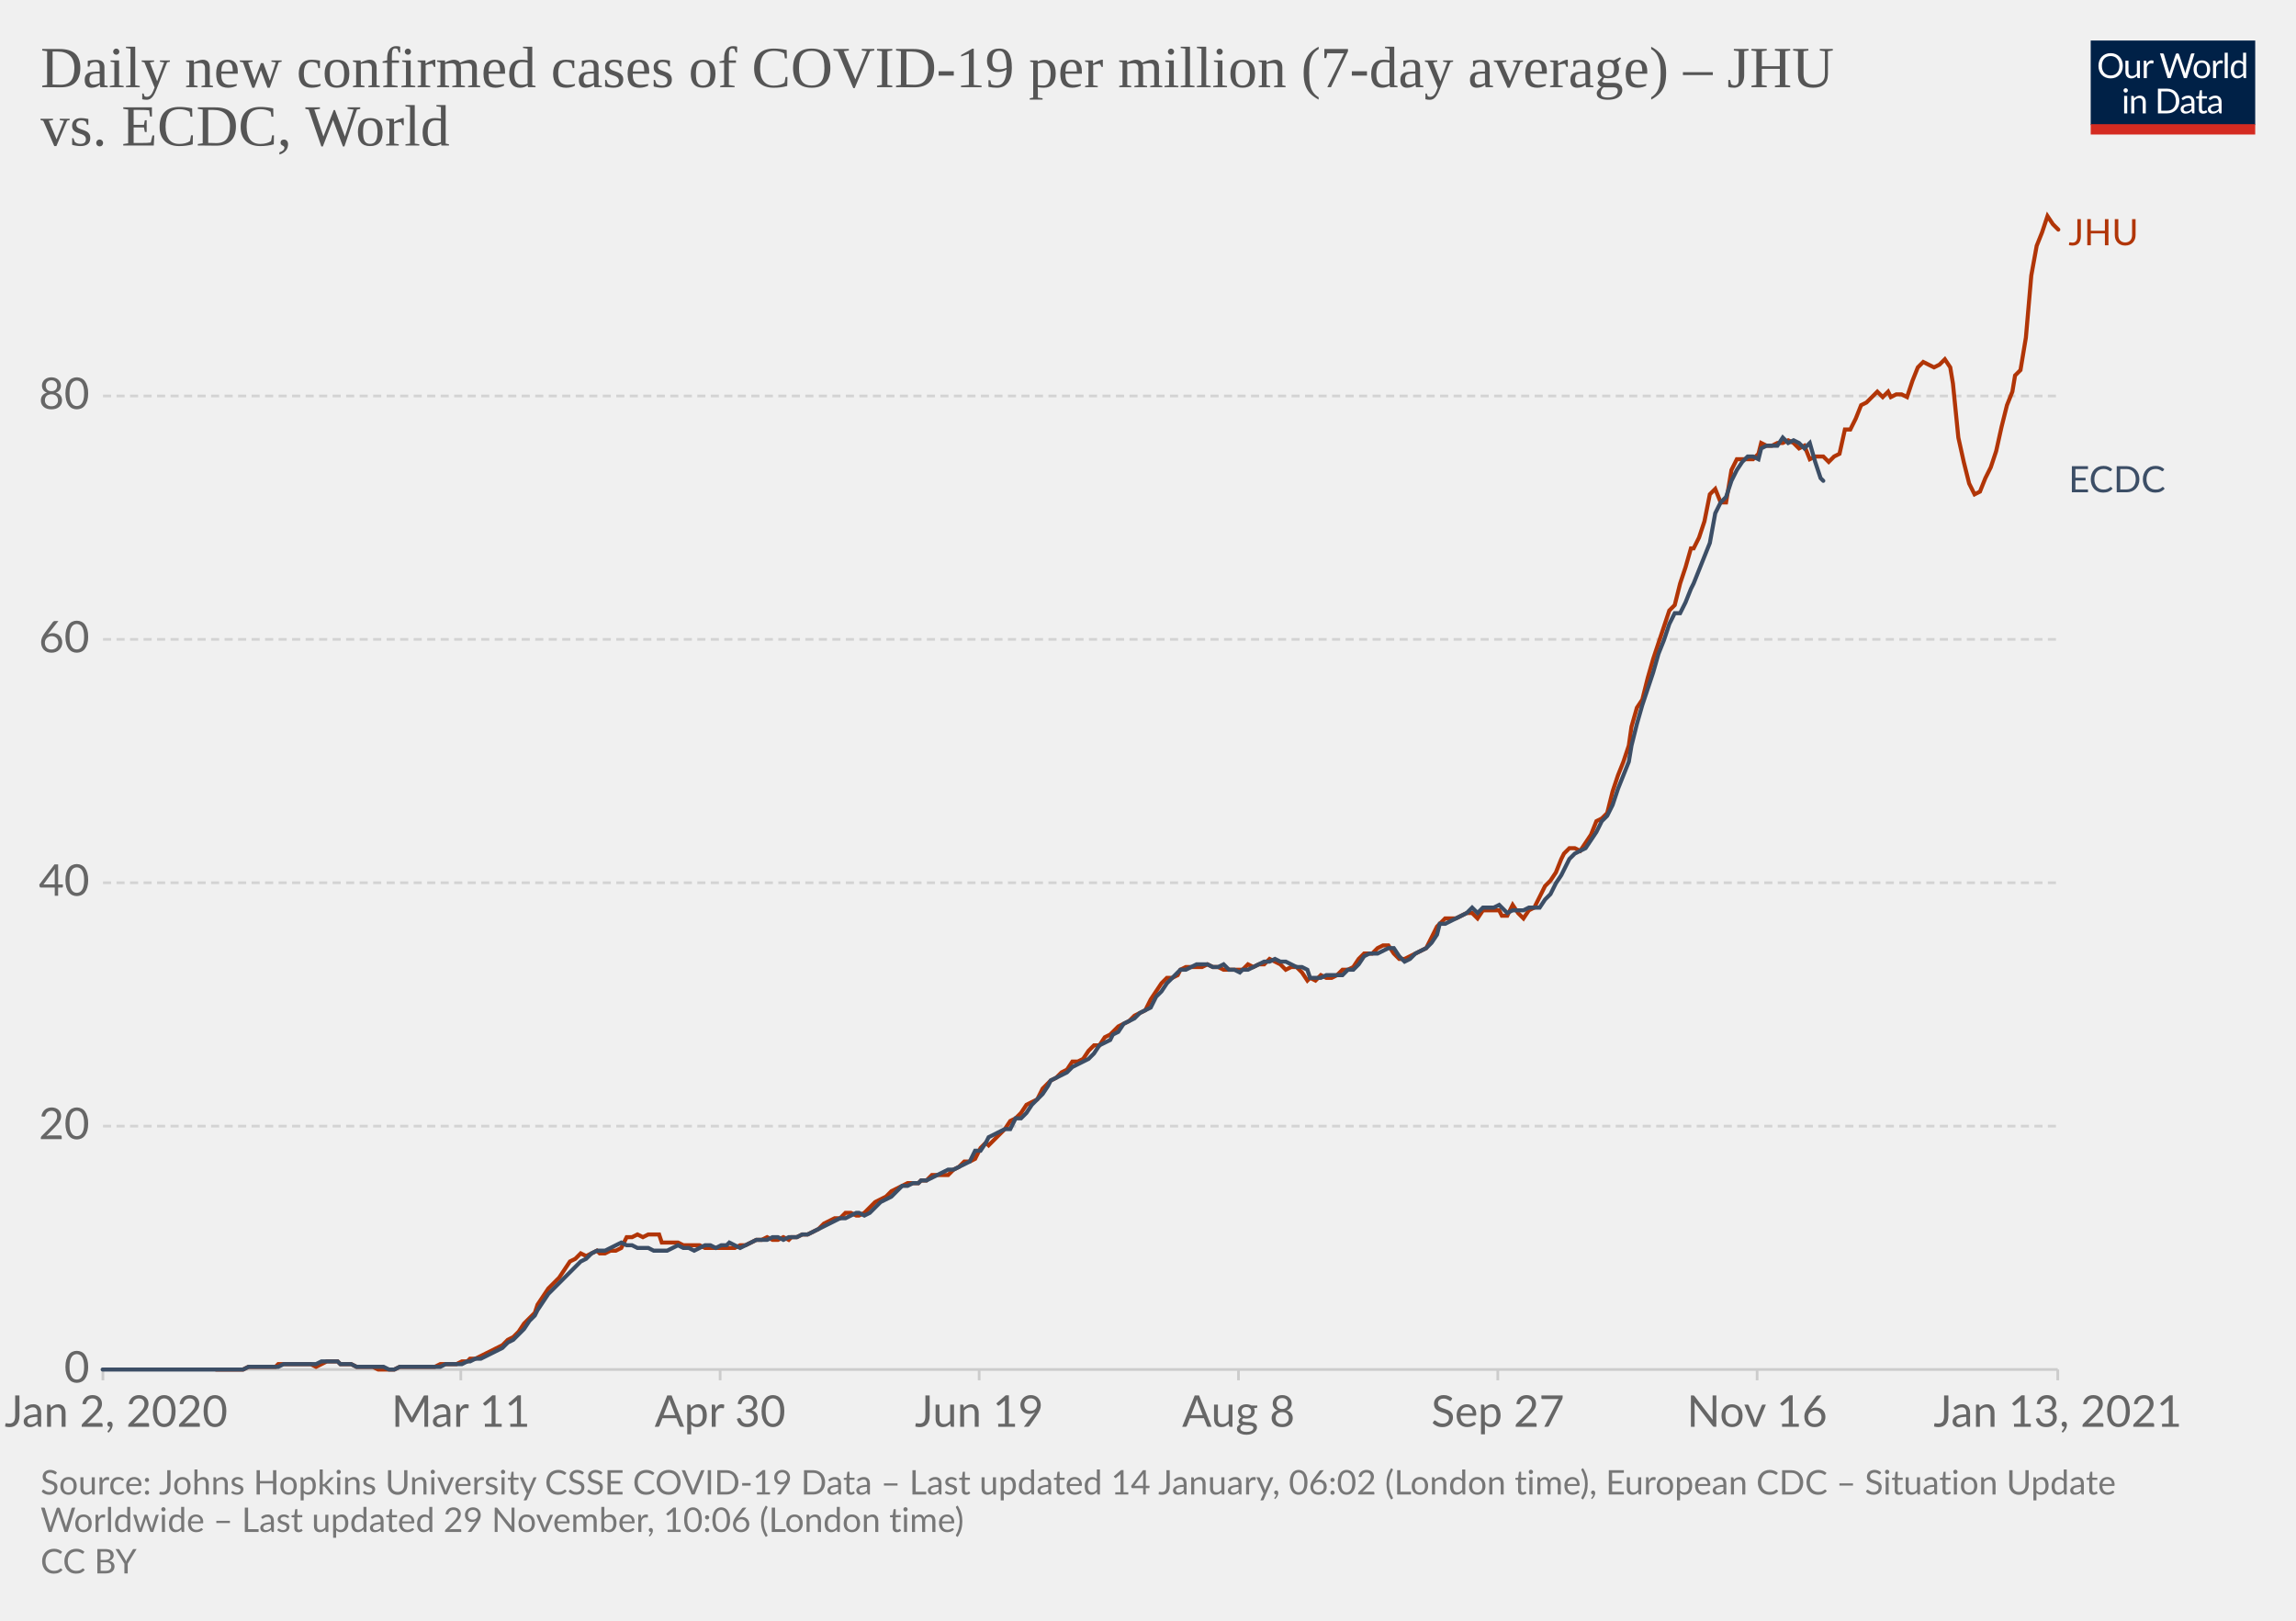
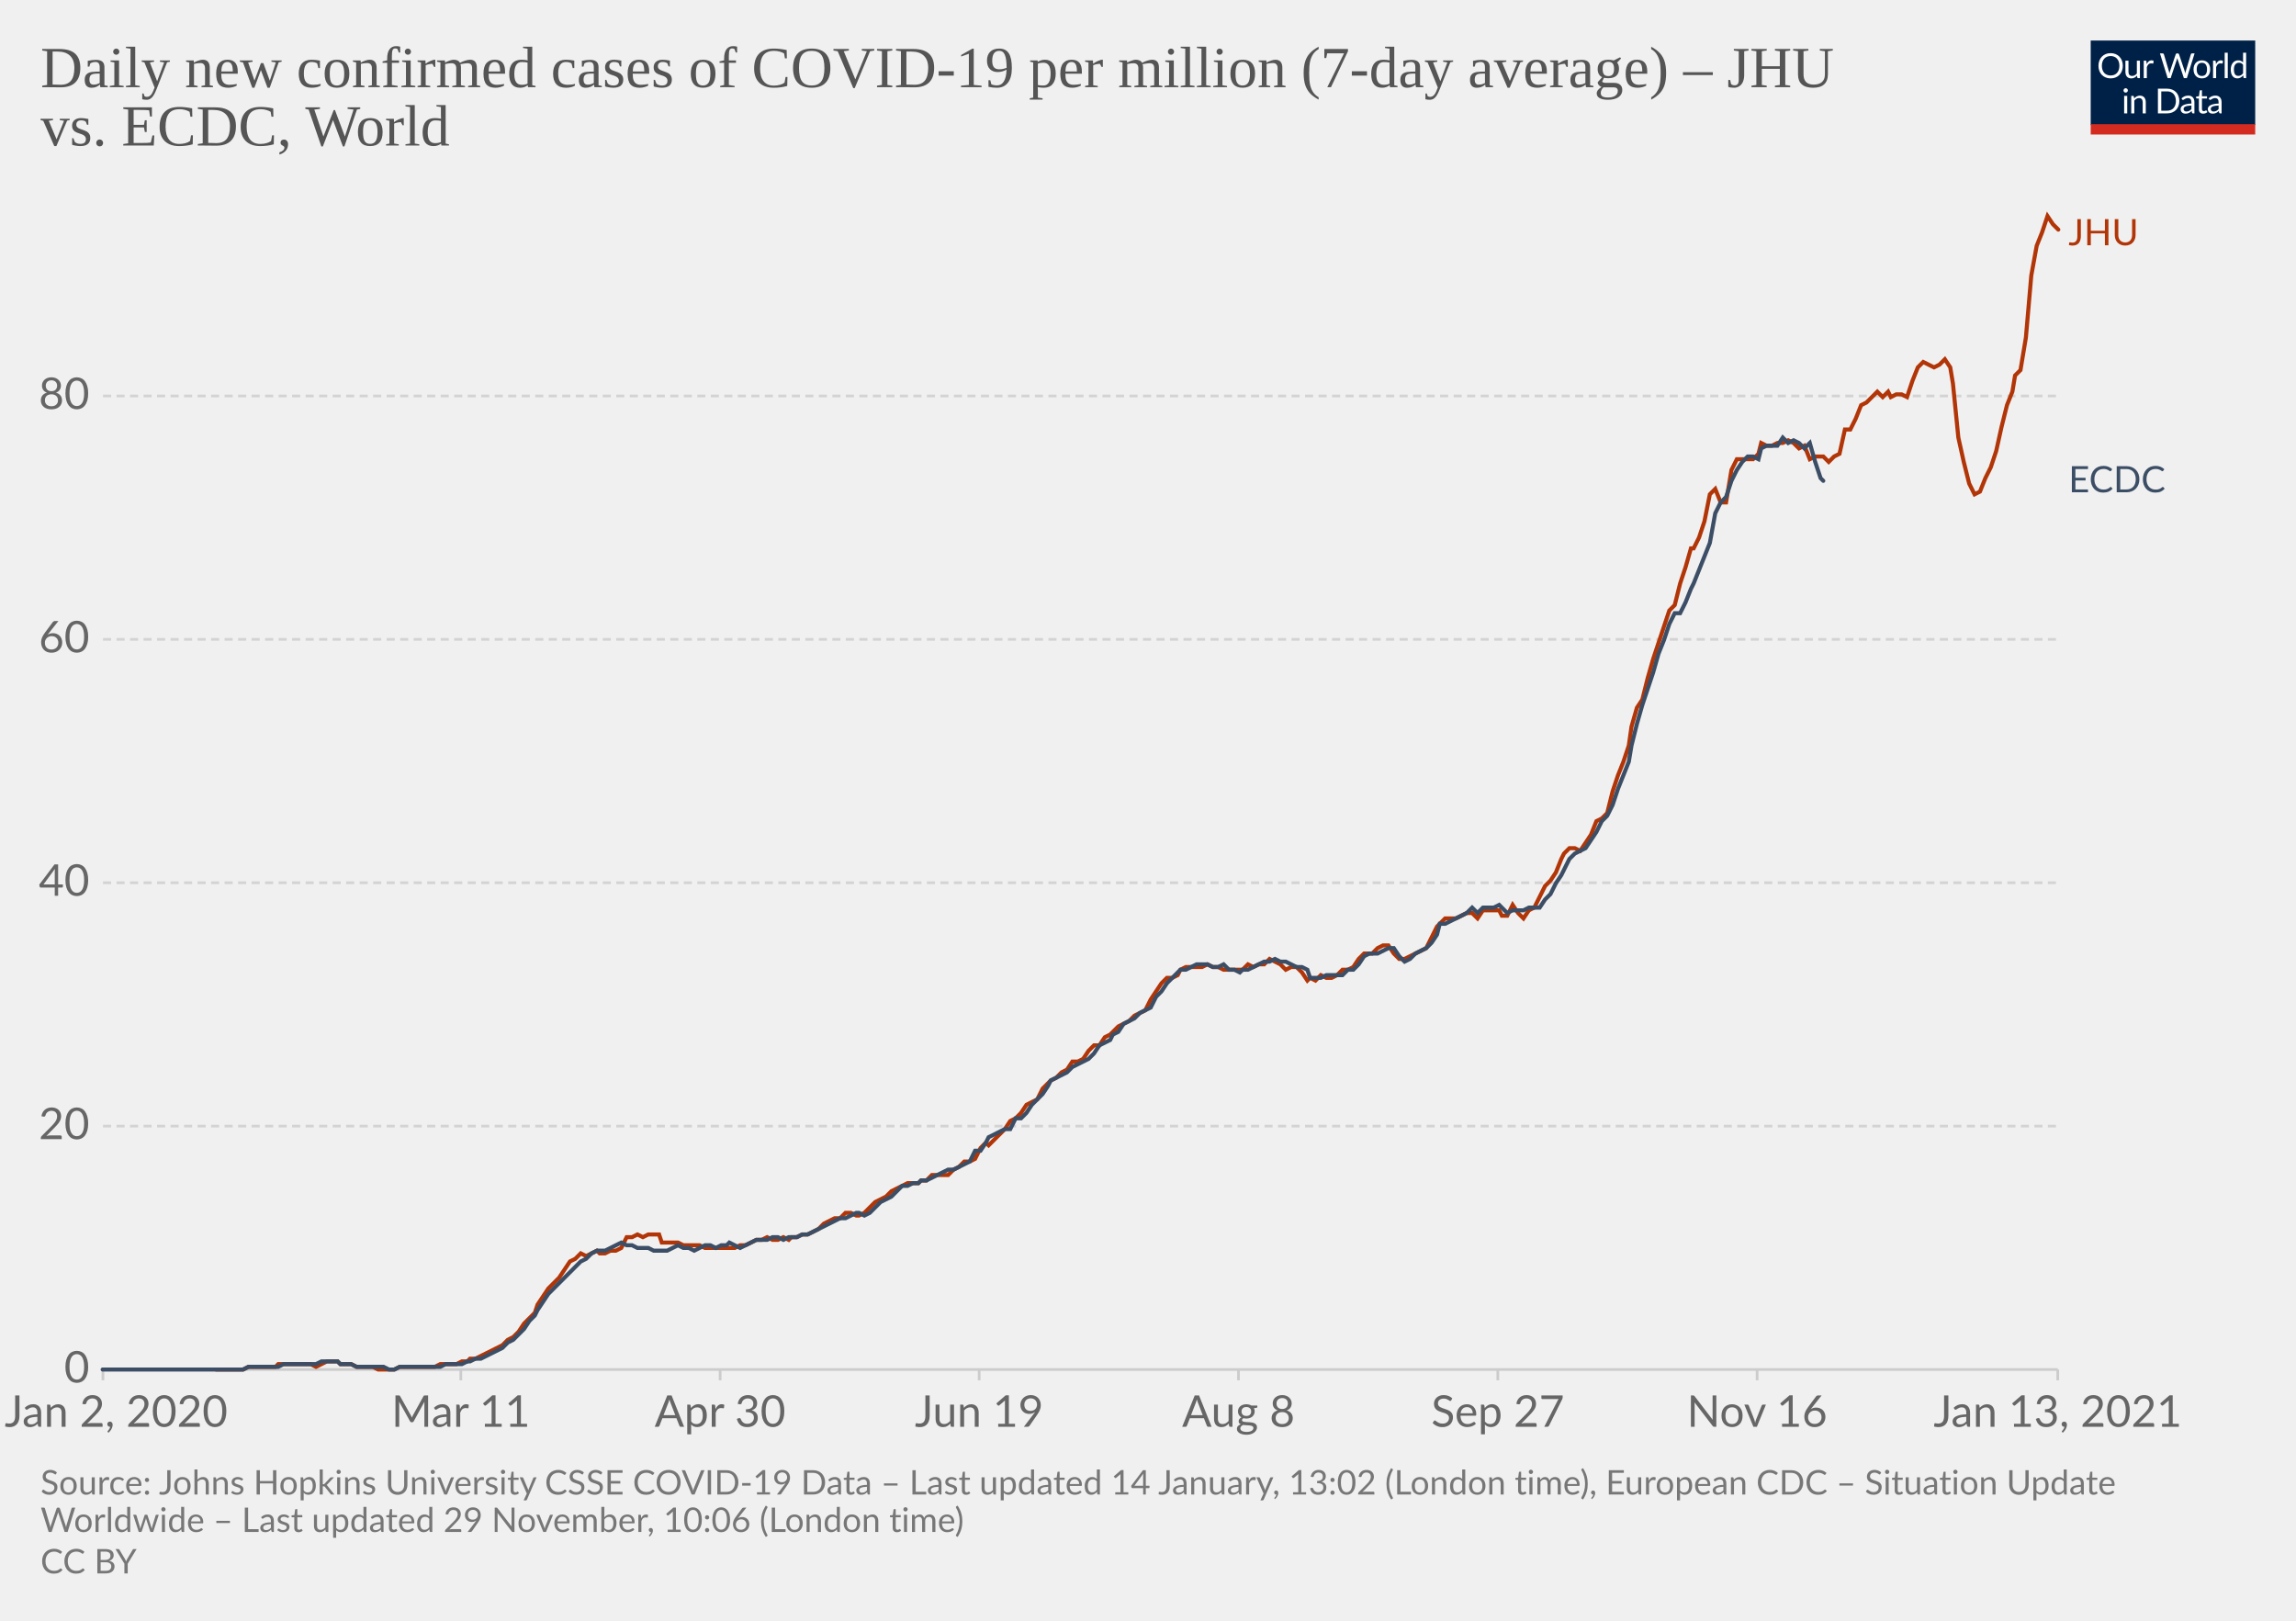
<svg xmlns="http://www.w3.org/2000/svg" version="1.1" style="background-color:#fff;-webkit-font-smoothing:antialiased" width="850" height="600" viewBox="0 0 850 600" font-family="Lato,'Helvetica Neue',Helvetica,Arial,sans-serif" font-size="18" text-rendering="optimizeLegibility">
  <g class="HeaderView">
    <g transform="matrix(.29 0 0 .29 774 15)">
      <svg width="210" height="120" viewBox="0 0 210 120" fill="none">
        <g clip-path="url(#clip0)">
          <path d="M0 0h210v107.89H0V0z" fill="#002147" />
          <path d="M40.98 32.25c0 2.36-.38 4.53-1.12 6.51a14.26 14.26 0 01-8.1 8.4c-1.9.78-4.02 1.17-6.34 1.17a16.6 16.6 0 01-6.33-1.17 14.31 14.31 0 01-8.08-8.4 18.29 18.29 0 01-1.12-6.51c0-2.36.38-4.53 1.12-6.5.75-1.97 1.8-3.67 3.17-5.1a14.32 14.32 0 014.9-3.34c1.92-.8 4.03-1.19 6.34-1.19 2.32 0 4.43.4 6.34 1.19 1.92.8 3.56 1.9 4.93 3.34a14.87 14.87 0 013.17 5.1 18.1 18.1 0 011.12 6.5zm-4.38 0c0-1.94-.26-3.68-.8-5.22a10.91 10.91 0 00-2.24-3.89 9.68 9.68 0 00-3.52-2.46 11.95 11.95 0 00-4.62-.86c-1.68 0-3.21.28-4.6.86a9.88 9.88 0 00-3.54 2.46 10.91 10.91 0 00-2.24 3.9c-.53 1.53-.8 3.27-.8 5.2 0 1.94.27 3.68.8 5.22a11.17 11.17 0 002.24 3.9 10.01 10.01 0 003.55 2.44c1.38.56 2.9.83 4.6.83s3.24-.27 4.61-.83a9.8 9.8 0 003.52-2.44 11.17 11.17 0 002.25-3.9c.53-1.54.8-3.28.8-5.21zm26.22-6.54V48H60.5c-.56 0-.9-.27-1.05-.81l-.31-2.4a12.45 12.45 0 01-3.26 2.6c-1.2.64-2.58.96-4.13.96-1.22 0-2.3-.2-3.24-.6a6.52 6.52 0 01-2.33-1.7 7.37 7.37 0 01-1.43-2.67c-.3-1.04-.46-2.2-.46-3.45V25.7h3.91v14.22c0 1.68.38 2.99 1.15 3.91.77.93 1.96 1.39 3.54 1.39 1.16 0 2.24-.27 3.23-.82a10.42 10.42 0 002.8-2.28V25.7h3.91zm8.61 4.47a9.94 9.94 0 012.6-3.56 5.64 5.64 0 013.76-1.3c.47 0 .92.05 1.34.15.44.1.83.27 1.17.49l-.3 2.92c-.09.37-.3.55-.66.55-.2 0-.5-.04-.9-.13a6.21 6.21 0 00-3.24.18 4.23 4.23 0 00-1.47.92c-.42.4-.81.9-1.17 1.5-.33.58-.64 1.26-.92 2.02V48H67.7V25.71h2.25c.42 0 .72.08.88.25.16.16.27.44.33.83l.26 3.39zm61.16-13.7L122.75 48h-3.82l-7.99-24.05a21.95 21.95 0 01-.42-1.58 38.36 38.36 0 01-.44 1.58L102.05 48h-3.83L88.4 16.47h3.54c.38 0 .7.1.95.29.26.2.43.43.5.73l6.52 21.9.28 1.28.29 1.46.3-1.46.38-1.27 7.41-21.91c.1-.25.26-.48.51-.69.27-.22.58-.33.95-.33h1.23c.38 0 .69.1.92.29a1.77 1.77 0 01.53.73l7.4 21.9a28.4 28.4 0 01.68 2.62 29.52 29.52 0 01.52-2.61l6.54-21.91a1.31 1.31 0 01.48-.7c.27-.21.58-.32.95-.32h3.32zm9.35 8.88c1.63 0 3.1.27 4.4.82a9.43 9.43 0 015.46 5.94c.5 1.4.74 2.98.74 4.73 0 1.76-.25 3.34-.74 4.75a9.43 9.43 0 01-5.46 5.92c-1.3.52-2.77.79-4.4.79-1.64 0-3.12-.27-4.44-.8a9.42 9.42 0 01-3.35-2.3c-.92-1-1.63-2.2-2.13-3.61-.49-1.41-.73-3-.73-4.75s.24-3.33.73-4.73c.5-1.43 1.2-2.64 2.13-3.63a9.4 9.4 0 013.35-2.31c1.32-.55 2.8-.82 4.44-.82zm0 19.89c2.2 0 3.84-.73 4.93-2.2 1.08-1.48 1.63-3.54 1.63-6.18 0-2.66-.55-4.72-1.63-6.2-1.09-1.49-2.73-2.23-4.93-2.23-1.12 0-2.09.2-2.93.57a5.71 5.71 0 00-2.06 1.65 7.5 7.5 0 00-1.24 2.67c-.26 1.04-.4 2.22-.4 3.54 0 2.64.55 4.7 1.64 6.18 1.1 1.47 2.76 2.2 4.99 2.2zm17.97-15.07a9.94 9.94 0 012.6-3.56 5.64 5.64 0 013.76-1.3c.47 0 .91.05 1.34.15.44.1.83.27 1.16.49l-.28 2.92c-.09.37-.31.55-.66.55-.2 0-.5-.04-.9-.13a6.2 6.2 0 00-3.24.18 4.23 4.23 0 00-1.47.92c-.43.4-.82.9-1.17 1.5a13.1 13.1 0 00-.92 2.02V48h-3.94V25.71h2.24c.43 0 .72.08.88.25.17.16.28.44.33.83l.27 3.39zm15.04-14.59V48h-3.92V15.6h3.92zm19.55 15.43a6.22 6.22 0 00-2.38-2.05 6.7 6.7 0 00-2.86-.6c-2.07 0-3.66.75-4.77 2.23-1.12 1.48-1.68 3.6-1.68 6.33 0 1.46.13 2.7.38 3.74a7.29 7.29 0 001.1 2.56 4.35 4.35 0 001.78 1.45c.7.3 1.5.46 2.4.46 1.29 0 2.41-.3 3.36-.88a9.6 9.6 0 002.67-2.49V31.02zm3.91-15.43V48h-2.33c-.56 0-.9-.27-1.06-.81l-.35-2.71a12.13 12.13 0 01-3.25 2.77 8.28 8.28 0 01-4.23 1.06 7.31 7.31 0 01-6.14-2.9c-.73-.96-1.3-2.15-1.69-3.57a18.35 18.35 0 01.07-9.48 11.29 11.29 0 011.89-3.7 8.7 8.7 0 017.06-3.34 7.96 7.96 0 016.12 2.62V15.59h3.91zM46.61 70.71V93H42.7V70.71h3.91zm.84-7c0 .39-.08.75-.24 1.09a2.81 2.81 0 01-1.52 1.47 2.67 2.67 0 01-2.16 0 2.9 2.9 0 01-1.45-1.47 2.67 2.67 0 010-2.16c.15-.35.35-.65.6-.9.25-.27.53-.47.85-.62a2.67 2.67 0 012.16 0c.35.15.65.35.9.62.27.25.47.55.62.9.16.34.24.7.24 1.08zm7.97 10.24c.49-.54 1-1.04 1.54-1.48a9.85 9.85 0 013.66-1.84 8.96 8.96 0 015.43.35c.94.4 1.72.97 2.33 1.71a7.36 7.36 0 011.43 2.67c.32 1.04.49 2.19.49 3.45V93h-3.94V78.81c0-1.69-.4-3-1.17-3.92-.76-.93-1.93-1.4-3.5-1.4a6.6 6.6 0 00-3.25.83c-1 .56-1.92 1.31-2.77 2.27V93h-3.94V70.71h2.35c.56 0 .9.28 1.04.82l.3 2.42zm57.7 3.3c0 2.36-.37 4.5-1.11 6.44a14.3 14.3 0 01-3.17 4.98 14.1 14.1 0 01-4.93 3.2c-1.9.76-4.02 1.13-6.33 1.13H85.8V61.47h11.77c2.31 0 4.42.39 6.33 1.15a13.8 13.8 0 018.1 8.18 17.75 17.75 0 011.12 6.45zm-4.37 0c0-1.94-.26-3.67-.8-5.2a10.94 10.94 0 00-2.23-3.87 9.57 9.57 0 00-3.53-2.42 12.23 12.23 0 00-4.61-.83h-7.5v24.62h7.5c1.7 0 3.24-.28 4.61-.84a9.7 9.7 0 003.53-2.4 10.94 10.94 0 002.24-3.87c.53-1.53.8-3.26.8-5.2zm19.8 5.72c-1.8.06-3.34.2-4.62.44-1.26.22-2.3.51-3.1.88-.8.36-1.37.8-1.74 1.3-.35.5-.53 1.05-.53 1.67 0 .58.1 1.1.3 1.52a3 3 0 00.76 1.05c.34.27.73.46 1.17.6a6.13 6.13 0 001.45.17 7.28 7.28 0 003.5-.81 11.95 11.95 0 002.82-2.2v-4.62zm-12.65-9.11a12.73 12.73 0 013.98-2.66c1.43-.59 3-.88 4.73-.88 1.25 0 2.36.2 3.33.61a6.81 6.81 0 013.94 4.38c.33 1.04.5 2.19.5 3.43V93h-1.74a1.8 1.8 0 01-.88-.18c-.2-.13-.36-.38-.48-.74l-.44-2.12-1.72 1.46a9.48 9.48 0 01-3.74 1.7c-.69.15-1.46.23-2.3.23-.87 0-1.69-.12-2.45-.35a5.34 5.34 0 01-3.34-2.93 6.64 6.64 0 01-.49-2.64c0-.88.25-1.72.73-2.53a6.33 6.33 0 012.35-2.17c1.09-.63 2.5-1.15 4.25-1.54 1.75-.41 3.89-.65 6.42-.7v-1.75c0-1.73-.37-3.03-1.12-3.91-.75-.9-1.84-1.34-3.28-1.34-.97 0-1.78.12-2.44.37-.64.23-1.2.5-1.7.81l-1.23.82c-.33.23-.67.35-1 .35-.27 0-.5-.07-.69-.2a2.1 2.1 0 01-.48-.53l-.7-1.25zm27.67 19.5c-1.76 0-3.12-.5-4.07-1.48-.94-.98-1.41-2.4-1.41-4.25V74h-2.68a.9.9 0 01-.6-.2c-.16-.14-.24-.36-.24-.66v-1.56l3.65-.46.9-6.89a.9.9 0 01.29-.52.88.88 0 01.62-.22H142v7.67h6.44V74H142v13.38c0 .94.22 1.63.68 2.09.45.45 1.04.68 1.76.68a3.21 3.21 0 001.85-.53l.55-.35c.16-.12.3-.18.41-.18.2 0 .4.13.55.38l1.15 1.87a7.45 7.45 0 01-2.44 1.5 8.53 8.53 0 01-2.95.52zm19.68-10.4c-1.8.07-3.34.21-4.62.45-1.26.22-2.3.51-3.1.88-.8.36-1.37.8-1.74 1.3-.35.5-.53 1.05-.53 1.67 0 .58.1 1.1.3 1.52a2.9 2.9 0 00.76 1.05c.34.27.73.46 1.17.6a6.13 6.13 0 001.45.17 7.3 7.3 0 003.5-.81 12.04 12.04 0 002.82-2.2v-4.62zm-12.65-9.1a12.72 12.72 0 013.99-2.66c1.42-.59 3-.88 4.72-.88 1.25 0 2.36.2 3.33.61a6.81 6.81 0 013.94 4.38c.33 1.04.5 2.19.5 3.43V93h-1.74a1.8 1.8 0 01-.88-.18c-.2-.13-.36-.38-.48-.74l-.44-2.12-1.72 1.46a9.48 9.48 0 01-3.74 1.7c-.69.15-1.46.23-2.3.23-.87 0-1.69-.12-2.45-.35a5.33 5.33 0 01-3.34-2.93 6.62 6.62 0 01-.49-2.64c0-.88.25-1.72.73-2.53a6.33 6.33 0 012.35-2.17c1.09-.63 2.5-1.15 4.25-1.54a31.2 31.2 0 016.42-.7v-1.75c0-1.73-.37-3.03-1.12-3.91-.75-.9-1.84-1.34-3.28-1.34-.97 0-1.78.12-2.44.37-.64.23-1.2.5-1.7.81l-1.22.82c-.34.23-.68.35-1.02.35-.26 0-.49-.07-.68-.2a1.88 1.88 0 01-.48-.53l-.7-1.25zM40.98 32.25c0 2.36-.38 4.53-1.12 6.51a14.26 14.26 0 01-8.1 8.4c-1.9.78-4.02 1.17-6.34 1.17a16.6 16.6 0 01-6.33-1.17 14.31 14.31 0 01-8.08-8.4 18.29 18.29 0 01-1.12-6.51c0-2.36.38-4.53 1.12-6.5.75-1.97 1.8-3.67 3.17-5.1a14.32 14.32 0 014.9-3.34c1.92-.8 4.03-1.19 6.34-1.19 2.32 0 4.43.4 6.34 1.19 1.92.8 3.56 1.9 4.93 3.34a14.87 14.87 0 013.17 5.1 18.1 18.1 0 011.12 6.5zm-4.38 0c0-1.94-.26-3.68-.8-5.22a10.91 10.91 0 00-2.24-3.89 9.68 9.68 0 00-3.52-2.46 11.95 11.95 0 00-4.62-.86c-1.68 0-3.21.28-4.6.86a9.88 9.88 0 00-3.54 2.46 10.91 10.91 0 00-2.24 3.9c-.53 1.53-.8 3.27-.8 5.2 0 1.94.27 3.68.8 5.22a11.17 11.17 0 002.24 3.9 10.01 10.01 0 003.55 2.44c1.38.56 2.9.83 4.6.83s3.24-.27 4.61-.83a9.8 9.8 0 003.52-2.44 11.17 11.17 0 002.25-3.9c.53-1.54.8-3.28.8-5.21zm26.22-6.54V48H60.5c-.56 0-.9-.27-1.05-.81l-.31-2.4a12.45 12.45 0 01-3.26 2.6c-1.2.64-2.58.96-4.13.96-1.22 0-2.3-.2-3.24-.6a6.52 6.52 0 01-2.33-1.7 7.37 7.37 0 01-1.43-2.67c-.3-1.04-.46-2.2-.46-3.45V25.7h3.91v14.22c0 1.68.38 2.99 1.15 3.91.77.93 1.96 1.39 3.54 1.39 1.16 0 2.24-.27 3.23-.82a10.42 10.42 0 002.8-2.28V25.7h3.91zm8.61 4.47a9.94 9.94 0 012.6-3.56 5.64 5.64 0 013.76-1.3c.47 0 .92.05 1.34.15.44.1.83.27 1.17.49l-.3 2.92c-.09.37-.3.55-.66.55-.2 0-.5-.04-.9-.13a6.21 6.21 0 00-3.24.18 4.23 4.23 0 00-1.47.92c-.42.4-.81.9-1.17 1.5-.33.58-.64 1.26-.92 2.02V48H67.7V25.71h2.25c.42 0 .72.08.88.25.16.16.27.44.33.83l.26 3.39zm61.16-13.7L122.75 48h-3.82l-7.99-24.05a21.95 21.95 0 01-.42-1.58 38.36 38.36 0 01-.44 1.58L102.05 48h-3.83L88.4 16.47h3.54c.38 0 .7.1.95.29.26.2.43.43.5.73l6.52 21.9.28 1.28.29 1.46.3-1.46.38-1.27 7.41-21.91c.1-.25.26-.48.51-.69.27-.22.58-.33.95-.33h1.23c.38 0 .69.1.92.29a1.77 1.77 0 01.53.73l7.4 21.9a28.4 28.4 0 01.68 2.62 29.52 29.52 0 01.52-2.61l6.54-21.91a1.31 1.31 0 01.48-.7c.27-.21.58-.32.95-.32h3.32zm9.35 8.88c1.63 0 3.1.27 4.4.82a9.43 9.43 0 015.46 5.94c.5 1.4.74 2.98.74 4.73 0 1.76-.25 3.34-.74 4.75a9.43 9.43 0 01-5.46 5.92c-1.3.52-2.77.79-4.4.79-1.64 0-3.12-.27-4.44-.8a9.42 9.42 0 01-3.35-2.3c-.92-1-1.63-2.2-2.13-3.61-.49-1.41-.73-3-.73-4.75s.24-3.33.73-4.73c.5-1.43 1.2-2.64 2.13-3.63a9.4 9.4 0 013.35-2.31c1.32-.55 2.8-.82 4.44-.82zm0 19.89c2.2 0 3.84-.73 4.93-2.2 1.08-1.48 1.63-3.54 1.63-6.18 0-2.66-.55-4.72-1.63-6.2-1.09-1.49-2.73-2.23-4.93-2.23-1.12 0-2.09.2-2.93.57a5.71 5.71 0 00-2.06 1.65 7.5 7.5 0 00-1.24 2.67c-.26 1.04-.4 2.22-.4 3.54 0 2.64.55 4.7 1.64 6.18 1.1 1.47 2.76 2.2 4.99 2.2zm17.97-15.07a9.94 9.94 0 012.6-3.56 5.64 5.64 0 013.76-1.3c.47 0 .91.05 1.34.15.44.1.83.27 1.16.49l-.28 2.92c-.09.37-.31.55-.66.55-.2 0-.5-.04-.9-.13a6.2 6.2 0 00-3.24.18 4.23 4.23 0 00-1.47.92c-.43.4-.82.9-1.17 1.5a13.1 13.1 0 00-.92 2.02V48h-3.94V25.71h2.24c.43 0 .72.08.88.25.17.16.28.44.33.83l.27 3.39zm15.04-14.59V48h-3.92V15.6h3.92zm19.55 15.43a6.22 6.22 0 00-2.38-2.05 6.7 6.7 0 00-2.86-.6c-2.07 0-3.66.75-4.77 2.23-1.12 1.48-1.68 3.6-1.68 6.33 0 1.46.13 2.7.38 3.74a7.29 7.29 0 001.1 2.56 4.35 4.35 0 001.78 1.45c.7.3 1.5.46 2.4.46 1.29 0 2.41-.3 3.36-.88a9.6 9.6 0 002.67-2.49V31.02zm3.91-15.43V48h-2.33c-.56 0-.9-.27-1.06-.81l-.35-2.71a12.13 12.13 0 01-3.25 2.77 8.28 8.28 0 01-4.23 1.06 7.31 7.31 0 01-6.14-2.9c-.73-.96-1.3-2.15-1.69-3.57a18.35 18.35 0 01.07-9.48 11.29 11.29 0 011.89-3.7 8.7 8.7 0 017.06-3.34 7.96 7.96 0 016.12 2.62V15.59h3.91zM46.61 70.71V93H42.7V70.71h3.91zm.84-7c0 .39-.08.75-.24 1.09a2.81 2.81 0 01-1.52 1.47 2.67 2.67 0 01-2.16 0 2.9 2.9 0 01-1.45-1.47 2.67 2.67 0 010-2.16c.15-.35.35-.65.6-.9.25-.27.53-.47.85-.62a2.67 2.67 0 012.16 0c.35.15.65.35.9.62.27.25.47.55.62.9.16.34.24.7.24 1.08zm7.97 10.24c.49-.54 1-1.04 1.54-1.48a9.85 9.85 0 013.66-1.84 8.96 8.96 0 015.43.35c.94.4 1.72.97 2.33 1.71a7.36 7.36 0 011.43 2.67c.32 1.04.49 2.19.49 3.45V93h-3.94V78.81c0-1.69-.4-3-1.17-3.92-.76-.93-1.93-1.4-3.5-1.4a6.6 6.6 0 00-3.25.83c-1 .56-1.92 1.31-2.77 2.27V93h-3.94V70.71h2.35c.56 0 .9.28 1.04.82l.3 2.42zm57.7 3.3c0 2.36-.37 4.5-1.11 6.44a14.3 14.3 0 01-3.17 4.98 14.1 14.1 0 01-4.93 3.2c-1.9.76-4.02 1.13-6.33 1.13H85.8V61.47h11.77c2.31 0 4.42.39 6.33 1.15a13.8 13.8 0 018.1 8.18 17.75 17.75 0 011.12 6.45zm-4.37 0c0-1.94-.26-3.67-.8-5.2a10.94 10.94 0 00-2.23-3.87 9.57 9.57 0 00-3.53-2.42 12.23 12.23 0 00-4.61-.83h-7.5v24.62h7.5c1.7 0 3.24-.28 4.61-.84a9.7 9.7 0 003.53-2.4 10.94 10.94 0 002.24-3.87c.53-1.53.8-3.26.8-5.2zm19.8 5.72c-1.8.06-3.34.2-4.62.44-1.26.22-2.3.51-3.1.88-.8.36-1.37.8-1.74 1.3-.35.5-.53 1.05-.53 1.67 0 .58.1 1.1.3 1.52a3 3 0 00.76 1.05c.34.27.73.46 1.17.6a6.13 6.13 0 001.45.17 7.28 7.28 0 003.5-.81 11.95 11.95 0 002.82-2.2v-4.62zm-12.65-9.11a12.73 12.73 0 013.98-2.66c1.43-.59 3-.88 4.73-.88 1.25 0 2.36.2 3.33.61a6.81 6.81 0 013.94 4.38c.33 1.04.5 2.19.5 3.43V93h-1.74a1.8 1.8 0 01-.88-.18c-.2-.13-.36-.38-.48-.74l-.44-2.12-1.72 1.46a9.48 9.48 0 01-3.74 1.7c-.69.15-1.46.23-2.3.23-.87 0-1.69-.12-2.45-.35a5.34 5.34 0 01-3.34-2.93 6.64 6.64 0 01-.49-2.64c0-.88.25-1.72.73-2.53a6.33 6.33 0 012.35-2.17c1.09-.63 2.5-1.15 4.25-1.54 1.75-.41 3.89-.65 6.42-.7v-1.75c0-1.73-.37-3.03-1.12-3.91-.75-.9-1.84-1.34-3.28-1.34-.97 0-1.78.12-2.44.37-.64.23-1.2.5-1.7.81l-1.23.82c-.33.23-.67.35-1 .35-.27 0-.5-.07-.69-.2a2.1 2.1 0 01-.48-.53l-.7-1.25zm27.67 19.5c-1.76 0-3.12-.5-4.07-1.48-.94-.98-1.41-2.4-1.41-4.25V74h-2.68a.9.9 0 01-.6-.2c-.16-.14-.24-.36-.24-.66v-1.56l3.65-.46.9-6.89a.9.9 0 01.29-.52.88.88 0 01.62-.22H142v7.67h6.44V74H142v13.38c0 .94.22 1.63.68 2.09.45.45 1.04.68 1.76.68a3.21 3.21 0 001.85-.53l.55-.35c.16-.12.3-.18.41-.18.2 0 .4.13.55.38l1.15 1.87a7.45 7.45 0 01-2.44 1.5 8.53 8.53 0 01-2.95.52zm19.68-10.4c-1.8.07-3.34.21-4.62.45-1.26.22-2.3.51-3.1.88-.8.36-1.37.8-1.74 1.3-.35.5-.53 1.05-.53 1.67 0 .58.1 1.1.3 1.52a2.9 2.9 0 00.76 1.05c.34.27.73.46 1.17.6a6.13 6.13 0 001.45.17 7.3 7.3 0 003.5-.81 12.04 12.04 0 002.82-2.2v-4.62zm-12.65-9.1a12.72 12.72 0 013.99-2.66c1.42-.59 3-.88 4.72-.88 1.25 0 2.36.2 3.33.61a6.81 6.81 0 013.94 4.38c.33 1.04.5 2.19.5 3.43V93h-1.74a1.8 1.8 0 01-.88-.18c-.2-.13-.36-.38-.48-.74l-.44-2.12-1.72 1.46a9.48 9.48 0 01-3.74 1.7c-.69.15-1.46.23-2.3.23-.87 0-1.69-.12-2.45-.35a5.33 5.33 0 01-3.34-2.93 6.62 6.62 0 01-.49-2.64c0-.88.25-1.72.73-2.53a6.33 6.33 0 012.35-2.17c1.09-.63 2.5-1.15 4.25-1.54a31.2 31.2 0 016.42-.7v-1.75c0-1.73-.37-3.03-1.12-3.91-.75-.9-1.84-1.34-3.28-1.34-.97 0-1.78.12-2.44.37-.64.23-1.2.5-1.7.81l-1.22.82c-.34.23-.68.35-1.02.35-.26 0-.49-.07-.68-.2a1.88 1.88 0 01-.48-.53l-.7-1.25zM40.98 32.25c0 2.36-.38 4.53-1.12 6.51a14.26 14.26 0 01-8.1 8.4c-1.9.78-4.02 1.17-6.34 1.17a16.6 16.6 0 01-6.33-1.17 14.31 14.31 0 01-8.08-8.4 18.29 18.29 0 01-1.12-6.51c0-2.36.38-4.53 1.12-6.5.75-1.97 1.8-3.67 3.17-5.1a14.32 14.32 0 014.9-3.34c1.92-.8 4.03-1.19 6.34-1.19 2.32 0 4.43.4 6.34 1.19 1.92.8 3.56 1.9 4.93 3.34a14.87 14.87 0 013.17 5.1 18.1 18.1 0 011.12 6.5zm-4.38 0c0-1.94-.26-3.68-.8-5.22a10.91 10.91 0 00-2.24-3.89 9.68 9.68 0 00-3.52-2.46 11.95 11.95 0 00-4.62-.86c-1.68 0-3.21.28-4.6.86a9.88 9.88 0 00-3.54 2.46 10.91 10.91 0 00-2.24 3.9c-.53 1.53-.8 3.27-.8 5.2 0 1.94.27 3.68.8 5.22a11.17 11.17 0 002.24 3.9 10.01 10.01 0 003.55 2.44c1.38.56 2.9.83 4.6.83s3.24-.27 4.61-.83a9.8 9.8 0 003.52-2.44 11.17 11.17 0 002.25-3.9c.53-1.54.8-3.28.8-5.21zm26.22-6.54V48H60.5c-.56 0-.9-.27-1.05-.81l-.31-2.4a12.45 12.45 0 01-3.26 2.6c-1.2.64-2.58.96-4.13.96-1.22 0-2.3-.2-3.24-.6a6.52 6.52 0 01-2.33-1.7 7.37 7.37 0 01-1.43-2.67c-.3-1.04-.46-2.2-.46-3.45V25.7h3.91v14.22c0 1.68.38 2.99 1.15 3.91.77.93 1.96 1.39 3.54 1.39 1.16 0 2.24-.27 3.23-.82a10.42 10.42 0 002.8-2.28V25.7h3.91zm8.61 4.47a9.94 9.94 0 012.6-3.56 5.64 5.64 0 013.76-1.3c.47 0 .92.05 1.34.15.44.1.83.27 1.17.49l-.3 2.92c-.09.37-.3.55-.66.55-.2 0-.5-.04-.9-.13a6.21 6.21 0 00-3.24.18 4.23 4.23 0 00-1.47.92c-.42.4-.81.9-1.17 1.5-.33.58-.64 1.26-.92 2.02V48H67.7V25.71h2.25c.42 0 .72.08.88.25.16.16.27.44.33.83l.26 3.39zm61.16-13.7L122.75 48h-3.82l-7.99-24.05a21.95 21.95 0 01-.42-1.58 38.36 38.36 0 01-.44 1.58L102.05 48h-3.83L88.4 16.47h3.54c.38 0 .7.1.95.29.26.2.43.43.5.73l6.52 21.9.28 1.28.29 1.46.3-1.46.38-1.27 7.41-21.91c.1-.25.26-.48.51-.69.27-.22.58-.33.95-.33h1.23c.38 0 .69.1.92.29a1.77 1.77 0 01.53.73l7.4 21.9a28.4 28.4 0 01.68 2.62 29.52 29.52 0 01.52-2.61l6.54-21.91a1.31 1.31 0 01.48-.7c.27-.21.58-.32.95-.32h3.32zm9.35 8.88c1.63 0 3.1.27 4.4.82a9.43 9.43 0 015.46 5.94c.5 1.4.74 2.98.74 4.73 0 1.76-.25 3.34-.74 4.75a9.43 9.43 0 01-5.46 5.92c-1.3.52-2.77.79-4.4.79-1.64 0-3.12-.27-4.44-.8a9.42 9.42 0 01-3.35-2.3c-.92-1-1.63-2.2-2.13-3.61-.49-1.41-.73-3-.73-4.75s.24-3.33.73-4.73c.5-1.43 1.2-2.64 2.13-3.63a9.4 9.4 0 013.35-2.31c1.32-.55 2.8-.82 4.44-.82zm0 19.89c2.2 0 3.84-.73 4.93-2.2 1.08-1.48 1.63-3.54 1.63-6.18 0-2.66-.55-4.72-1.63-6.2-1.09-1.49-2.73-2.23-4.93-2.23-1.12 0-2.09.2-2.93.57a5.71 5.71 0 00-2.06 1.65 7.5 7.5 0 00-1.24 2.67c-.26 1.04-.4 2.22-.4 3.54 0 2.64.55 4.7 1.64 6.18 1.1 1.47 2.76 2.2 4.99 2.2zm17.97-15.07a9.94 9.94 0 012.6-3.56 5.64 5.64 0 013.76-1.3c.47 0 .91.05 1.34.15.44.1.83.27 1.16.49l-.28 2.92c-.09.37-.31.55-.66.55-.2 0-.5-.04-.9-.13a6.2 6.2 0 00-3.24.18 4.23 4.23 0 00-1.47.92c-.43.4-.82.9-1.17 1.5a13.1 13.1 0 00-.92 2.02V48h-3.94V25.71h2.24c.43 0 .72.08.88.25.17.16.28.44.33.83l.27 3.39zm15.04-14.59V48h-3.92V15.6h3.92zm19.55 15.43a6.22 6.22 0 00-2.38-2.05 6.7 6.7 0 00-2.86-.6c-2.07 0-3.66.75-4.77 2.23-1.12 1.48-1.68 3.6-1.68 6.33 0 1.46.13 2.7.38 3.74a7.29 7.29 0 001.1 2.56 4.35 4.35 0 001.78 1.45c.7.3 1.5.46 2.4.46 1.29 0 2.41-.3 3.36-.88a9.6 9.6 0 002.67-2.49V31.02zm3.91-15.43V48h-2.33c-.56 0-.9-.27-1.06-.81l-.35-2.71a12.13 12.13 0 01-3.25 2.77 8.28 8.28 0 01-4.23 1.06 7.31 7.31 0 01-6.14-2.9c-.73-.96-1.3-2.15-1.69-3.57a18.35 18.35 0 01.07-9.48 11.29 11.29 0 011.89-3.7 8.7 8.7 0 017.06-3.34 7.96 7.96 0 016.12 2.62V15.59h3.91zM46.61 70.71V93H42.7V70.71h3.91zm.84-7c0 .39-.08.75-.24 1.09a2.81 2.81 0 01-1.52 1.47 2.67 2.67 0 01-2.16 0 2.9 2.9 0 01-1.45-1.47 2.67 2.67 0 010-2.16c.15-.35.35-.65.6-.9.25-.27.53-.47.85-.62a2.67 2.67 0 012.16 0c.35.15.65.35.9.62.27.25.47.55.62.9.16.34.24.7.24 1.08zm7.97 10.24c.49-.54 1-1.04 1.54-1.48a9.85 9.85 0 013.66-1.84 8.96 8.96 0 015.43.35c.94.4 1.72.97 2.33 1.71a7.36 7.36 0 011.43 2.67c.32 1.04.49 2.19.49 3.45V93h-3.94V78.81c0-1.69-.4-3-1.17-3.92-.76-.93-1.93-1.4-3.5-1.4a6.6 6.6 0 00-3.25.83c-1 .56-1.92 1.31-2.77 2.27V93h-3.94V70.71h2.35c.56 0 .9.28 1.04.82l.3 2.42zm57.7 3.3c0 2.36-.37 4.5-1.11 6.44a14.3 14.3 0 01-3.17 4.98 14.1 14.1 0 01-4.93 3.2c-1.9.76-4.02 1.13-6.33 1.13H85.8V61.47h11.77c2.31 0 4.42.39 6.33 1.15a13.8 13.8 0 018.1 8.18 17.75 17.75 0 011.12 6.45zm-4.37 0c0-1.94-.26-3.67-.8-5.2a10.94 10.94 0 00-2.23-3.87 9.57 9.57 0 00-3.53-2.42 12.23 12.23 0 00-4.61-.83h-7.5v24.62h7.5c1.7 0 3.24-.28 4.61-.84a9.7 9.7 0 003.53-2.4 10.94 10.94 0 002.24-3.87c.53-1.53.8-3.26.8-5.2zm19.8 5.72c-1.8.06-3.34.2-4.62.44-1.26.22-2.3.51-3.1.88-.8.36-1.37.8-1.74 1.3-.35.5-.53 1.05-.53 1.67 0 .58.1 1.1.3 1.52a3 3 0 00.76 1.05c.34.27.73.46 1.17.6a6.13 6.13 0 001.45.17 7.28 7.28 0 003.5-.81 11.95 11.95 0 002.82-2.2v-4.62zm-12.65-9.11a12.73 12.73 0 013.98-2.66c1.43-.59 3-.88 4.73-.88 1.25 0 2.36.2 3.33.61a6.81 6.81 0 013.94 4.38c.33 1.04.5 2.19.5 3.43V93h-1.74a1.8 1.8 0 01-.88-.18c-.2-.13-.36-.38-.48-.74l-.44-2.12-1.72 1.46a9.48 9.48 0 01-3.74 1.7c-.69.15-1.46.23-2.3.23-.87 0-1.69-.12-2.45-.35a5.34 5.34 0 01-3.34-2.93 6.64 6.64 0 01-.49-2.64c0-.88.25-1.72.73-2.53a6.33 6.33 0 012.35-2.17c1.09-.63 2.5-1.15 4.25-1.54 1.75-.41 3.89-.65 6.42-.7v-1.75c0-1.73-.37-3.03-1.12-3.91-.75-.9-1.84-1.34-3.28-1.34-.97 0-1.78.12-2.44.37-.64.23-1.2.5-1.7.81l-1.23.82c-.33.23-.67.35-1 .35-.27 0-.5-.07-.69-.2a2.1 2.1 0 01-.48-.53l-.7-1.25zm27.67 19.5c-1.76 0-3.12-.5-4.07-1.48-.94-.98-1.41-2.4-1.41-4.25V74h-2.68a.9.9 0 01-.6-.2c-.16-.14-.24-.36-.24-.66v-1.56l3.65-.46.9-6.89a.9.9 0 01.29-.52.88.88 0 01.62-.22H142v7.67h6.44V74H142v13.38c0 .94.22 1.63.68 2.09.45.45 1.04.68 1.76.68a3.21 3.21 0 001.85-.53l.55-.35c.16-.12.3-.18.41-.18.2 0 .4.13.55.38l1.15 1.87a7.45 7.45 0 01-2.44 1.5 8.53 8.53 0 01-2.95.52zm19.68-10.4c-1.8.07-3.34.21-4.62.45-1.26.22-2.3.51-3.1.88-.8.36-1.37.8-1.74 1.3-.35.5-.53 1.05-.53 1.67 0 .58.1 1.1.3 1.52a2.9 2.9 0 00.76 1.05c.34.27.73.46 1.17.6a6.13 6.13 0 001.45.17 7.3 7.3 0 003.5-.81 12.04 12.04 0 002.82-2.2v-4.62zm-12.65-9.1a12.72 12.72 0 013.99-2.66c1.42-.59 3-.88 4.72-.88 1.25 0 2.36.2 3.33.61a6.81 6.81 0 013.94 4.38c.33 1.04.5 2.19.5 3.43V93h-1.74a1.8 1.8 0 01-.88-.18c-.2-.13-.36-.38-.48-.74l-.44-2.12-1.72 1.46a9.48 9.48 0 01-3.74 1.7c-.69.15-1.46.23-2.3.23-.87 0-1.69-.12-2.45-.35a5.33 5.33 0 01-3.34-2.93 6.62 6.62 0 01-.49-2.64c0-.88.25-1.72.73-2.53a6.33 6.33 0 012.35-2.17c1.09-.63 2.5-1.15 4.25-1.54a31.2 31.2 0 016.42-.7v-1.75c0-1.73-.37-3.03-1.12-3.91-.75-.9-1.84-1.34-3.28-1.34-.97 0-1.78.12-2.44.37-.64.23-1.2.5-1.7.81l-1.22.82c-.34.23-.68.35-1.02.35-.26 0-.49-.07-.68-.2a1.88 1.88 0 01-.48-.53l-.7-1.25z" fill="#fff" />
          <path fill="#D42B21" d="M0 106.79h210V120H0z" />
        </g>
        <defs>
          <clipPath id="clip0">
            <path fill="#fff" d="M0 0h210v120H0z" />
          </clipPath>
        </defs>
      </svg>
    </g>
    <a href="https://ourworldindata.org/grapher/daily-covid-cases-per-million-jhu-vs-ecdc?tab=chart&amp;stackMode=absolute&amp;region=World" target="_blank" rel="noopener" font-family="&quot;Playfair Display&quot;,Georgia,&quot;Times New Roman&quot;,serif">
      <text font-size="21.6" x="15" y="32.3" fill="#555">
        <tspan x="15" y="32.28">Daily new confirmed cases of COVID-19 per million (7-day average) – JHU</tspan>
        <tspan x="15" y="53.88">vs. ECDC, World</tspan>
      </text>
    </a>
  </g>
  <g class="LineChart">
    <defs>
      <clipPath id="a">
        <path d="M28.14 0h830v896.4h-830z" />
      </clipPath>
    </defs>
    <g class="DualAxisView">
      <g class="HorizontalAxis">
        <path stroke="#ccc" d="M38.1 507v4M170.6 507v4M266.6 507v4M362.5 507v4M458.5 507v4M554.5 507v4M650.5 507v4M761.8 507v4" />
        <text x="43" y="528.2" fill="#666" text-anchor="middle" font-size="16.2">Jan 2, 2020</text>
        <text x="170.6" y="528.2" fill="#666" text-anchor="middle" font-size="16.2">Mar 11</text>
        <text x="266.6" y="528.2" fill="#666" text-anchor="middle" font-size="16.2">Apr 30</text>
        <text x="362.5" y="528.2" fill="#666" text-anchor="middle" font-size="16.2">Jun 19</text>
        <text x="458.5" y="528.2" fill="#666" text-anchor="middle" font-size="16.2">Aug 8</text>
        <text x="554.5" y="528.2" fill="#666" text-anchor="middle" font-size="16.2">Sep 27</text>
        <text x="650.5" y="528.2" fill="#666" text-anchor="middle" font-size="16.2">Nov 16</text>
        <text x="761.8" y="528.2" fill="#666" text-anchor="middle" font-size="16.2">Jan 13, 2021</text>
      </g>
      <g class="VerticalAxis" fill="#666" dominant-baseline="middle" text-anchor="end" font-size="16.2">
        <text x="33.14" y="507">0</text>
        <text x="33.14" y="416.9">20</text>
        <text x="33.14" y="326.8">40</text>
        <text x="33.14" y="236.7">60</text>
        <text x="33.14" y="146.6">80</text>
      </g>
      <g class="AxisGridLines horizontalLines">
        <path stroke="#ccc" d="M38.14 507h723.65" />
        <path stroke="#d3d3d3" stroke-dasharray="3,2" d="M38.14 416.9h723.65M38.14 326.8h723.65M38.14 236.7h723.65M38.14 146.6h723.65" />
      </g>
    </g>
    <g clip-path="url(#a)">
      <g class="LineLabels" cursor="default">
        <g class="legendMark">
          <text font-size="13.5" x="765.8" y="90.8" fill="#B13507">
            <tspan x="765.79" y="90.8">JHU</tspan>
          </text>
        </g>
        <g class="legendMark">
          <text font-size="13.5" x="765.8" y="182.3" fill="#3C4E66">
            <tspan x="765.79" y="182.25">ECDC</tspan>
          </text>
        </g>
      </g>
      <g class="Lines">
        <g class="key-World_0">
          <path stroke="#B13507" stroke-linecap="round" d="M80 507h10l2-1h10l1-1h12l2 1 2-1 2-1h4l1 1h4l2 1h6l2 1h6l2-1h13l2-1h6l2-1h2l1-1h2l2-1 2-1 2-1 2-1 2-1 2-2 2-1 2-2 2-3 2-2 2-2 1-3 2-3 2-3 2-2 2-2 2-3 2-3 2-1 2-2 2 1 2-1 2-1 1 1h2l2-1h2l2-1 2-4h2l2-1 2 1 2-1h4l1 3h6l2 1h6l2 1h11l2-1h2l2-1 2-1h2l2-1 2 1h2l2-1 2 1 1-1h2l2-1h2l2-1 2-1 2-2 2-1 2-1h2l2-2h2l2 1h1l2-1 2-2 2-2 2-1 2-1 2-2 2-1 2-1 2-1h4l1-1h2l2-2h6l2-2 2-1 2-2h2l2-1 2-4 2-2 1 1 2-2 2-2 2-2 2-3 2-1 2-2 2-3 2-1 2-1 2-4 2-2 1-1 2-1 2-2 2-1 2-3h2l2-1 2-3 2-2h2l2-3 2-1 1-1 2-2 2-1 2-1 2-2 2-1 2-1 2-4 2-3 2-3 2-2h2l2-1 1-2 2-1h6l2-1 2 1h2l2 1h7l2-2 2 1 2-1h2l2-2 2 1 2 1 2 2 2-1h2l2 2 2 3 1-1 2 1 2-2 2 1h2l2-1 2-2h2l2-1 2-3 2-2h3l2-2 2-1h2l2 3 2 2h2l2-1 2-1 2-1 2-1 2-4 2-4 1-1 2-2h4l2-1 2-1h2l2 2 2-3h6l1 2h2l2-4 2 3 2 2 2-3 2-1 2-4 2-4 2-2 2-3 2-5 1-2 2-2h2l2 1 2-3 2-3 2-5 2-1 2-2 2-8 2-6 2-5 2-6 1-7 2-7 2-3 2-8 2-7 2-6 2-6 2-6 2-2 2-8 2-6 2-7h1l2-4 2-6 2-10 2-2 2 5h2l2-12 2-4h6l2-2 1-4 2 1h2l2-1h2l2-1 2 1 2 2 2-1 2 5 2-1h3l2 2 2-2 2-1 2-9h2l2-4 2-5 2-1 2-2 2-2 2 2 2-2 1 2 2-1h2l2 1 2-6 2-5 2-2 2 1 2 1 2-1 2-2 2 3 1 6 2 20 2 9 2 8 2 4 2-1 2-5 2-4 2-6 2-9 2-8 2-5 1-6 2-2 2-12 2-23 2-11 2-5 2-6 2 3 2 2" fill="none" stroke-width="1.5" />
        </g>
        <g class="key-World_1">
          <path stroke="#3C4E66" stroke-linecap="round" d="M38 507h52l2-1h11l2-1h12l2-1h6l1 1h4l2 1h10l2 1h2l2-1h15l2-1h6l2-1h1l2-1h2l2-1 2-1 2-1 2-1 2-2 2-1 2-2 2-2 2-3 2-2 1-2 2-3 2-3 2-2 2-2 2-2 2-2 2-2 2-2 2-1 2-2 2-1h3l2-1 2-1 2-1 2 1h2l2 1h4l2 1h5l2-1 2-1 2 1h2l2 1 2-1 2-1h2l2 1 2-1h2l1-1 2 1 2 1 2-1 2-1 2-1h4l2-1h2l2 1 2-1h3l2-1h2l2-1 2-1 2-1 2-1 2-1 2-1h2l2-1 2-1h1l2 1 2-1 2-2 2-2 2-1 2-1 2-2 2-2h2l2-1h2l1-1h2l2-1 2-1 2-1 2-1h2l2-1 2-1 2-1 2-4h2l2-3 1-2 2-1 2-1 2-1h2l2-4h2l2-2 2-3 2-2 2-2 2-3 1-2 2-1 2-1 2-1 2-2 2-1 2-1 2-1 2-2 2-3 2-1 2-1 1-2 2-1 2-3 2-1 2-1 2-2 2-1 2-1 2-4 2-2 2-3 2-2 2-2 1-1h2l2-1 2-1h4l2 1h2l2-1 2 2h2l2 1 1-1h2l2-1 2-1 2-1h2l2-1 2 1h2l2 1 2 1h2l2 1 1 3h4l2-1h6l2-2h2l2-2 2-3 2-1h3l2-1 2-1h2l2 3 2 2 2-1 2-2 2-1 2-1 2-2 2-3 1-4h2l2-1 2-1 2-1 2-1 2-2 2 2 2-2h4l2-1 1 1 2 2 2-1h4l2-1h4l2-3 2-2 2-4 2-3 1-2 2-4 2-2 2-1 2-1 2-3 2-3 2-4 2-2 2-4 2-6 2-5 2-5 1-6 2-8 2-7 2-6 2-6 2-7 2-5 2-6 2-4h2l2-4 2-5 1-2 2-5 2-5 2-5 2-11 2-4 2-2 2-6 2-4 2-3 2-2h2l2 1 1-4 2-1h4l2-3 2 2 2-1 2 1 2 2 2-2 2 7 2 6 1 1" fill="none" stroke-width="1.5" />
        </g>
      </g>
    </g>
  </g>
  <g class="SourcesFooter" fill="#777">
    <g class="clickable" fill="#777">
      <text font-size="12.6" x="15" y="553.3">
-         <tspan x="15" y="553.28">Source: Johns Hopkins University CSSE COVID-19 Data – Last updated 14 January, 06:02 (London time), European CDC – Situation Update</tspan>
+         <tspan x="15" y="553.28">Source: Johns Hopkins University CSSE COVID-19 Data – Last updated 14 January, 13:02 (London time), European CDC – Situation Update</tspan>
        <tspan x="15" y="567.14">Worldwide – Last updated 29 November, 10:06 (London time)</tspan>
      </text>
    </g>
    <text font-size="12.6" x="15" y="582.5">
      <tspan x="15" y="582.48">
        <a class="cclogo" href="http://creativecommons.org/licenses/by/4.0/deed.en_US" target="_blank" fill="#777">CC BY</a>
      </tspan>
    </text>
  </g>
</svg>
